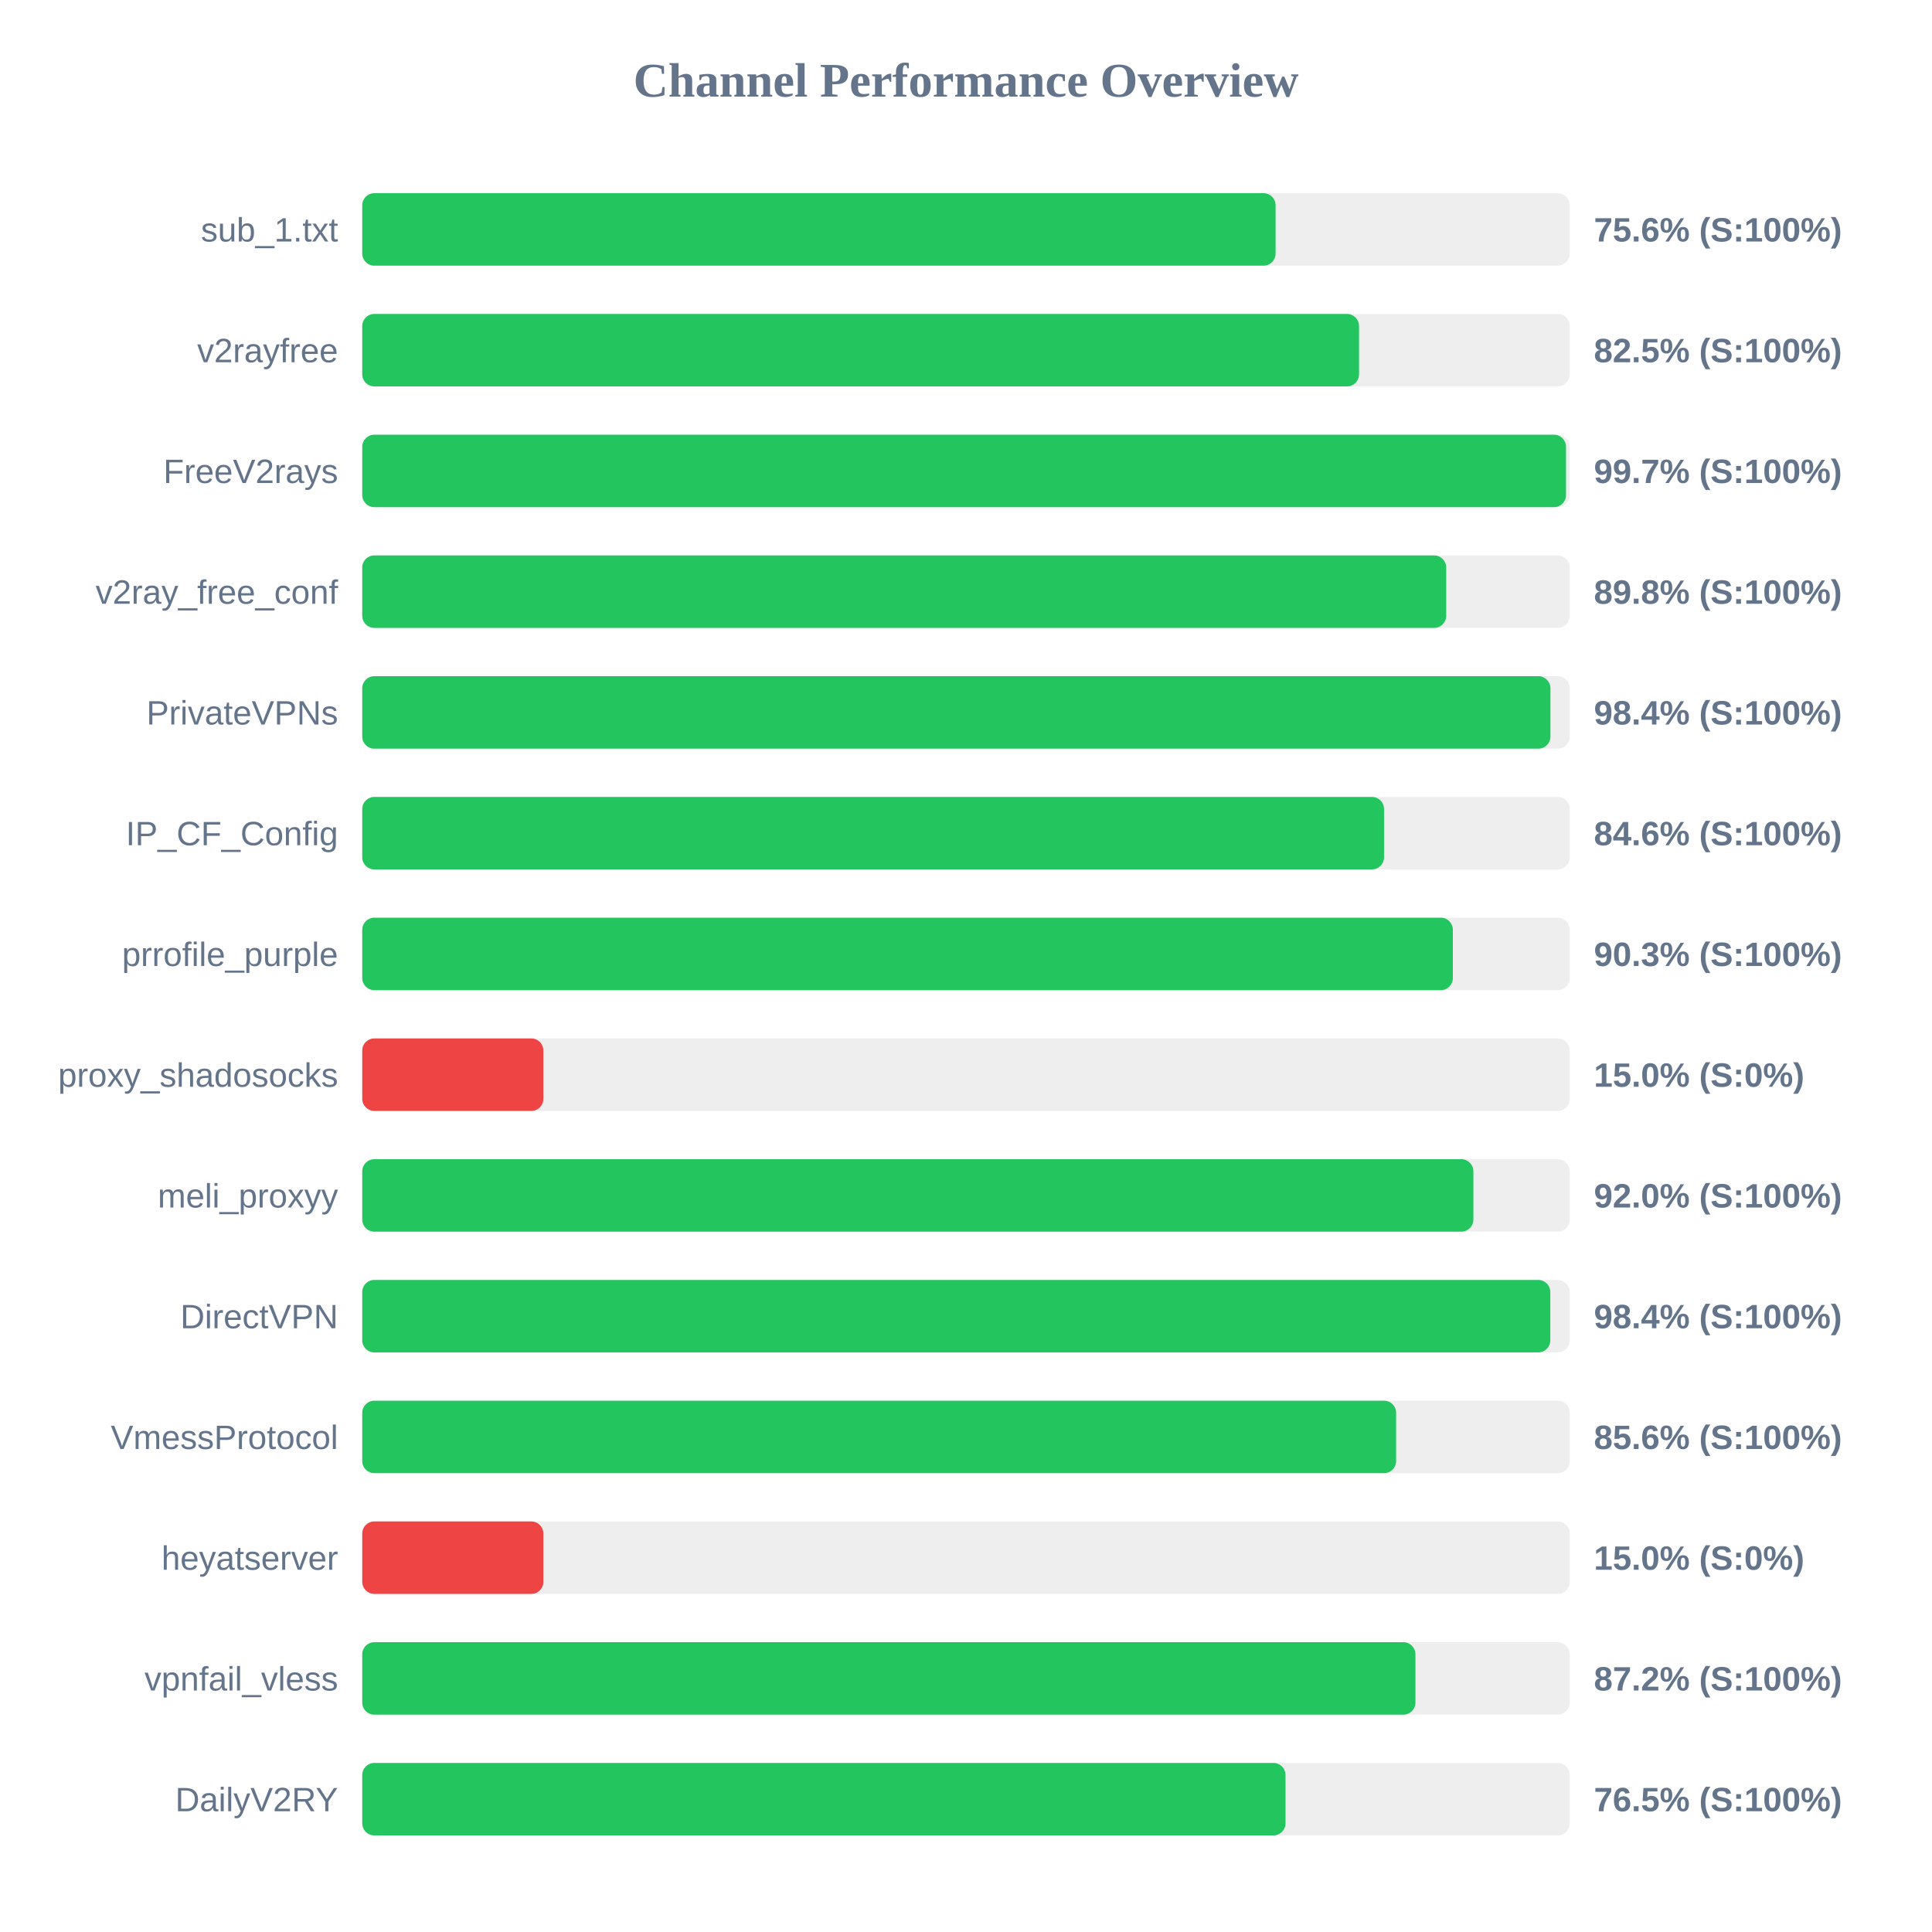
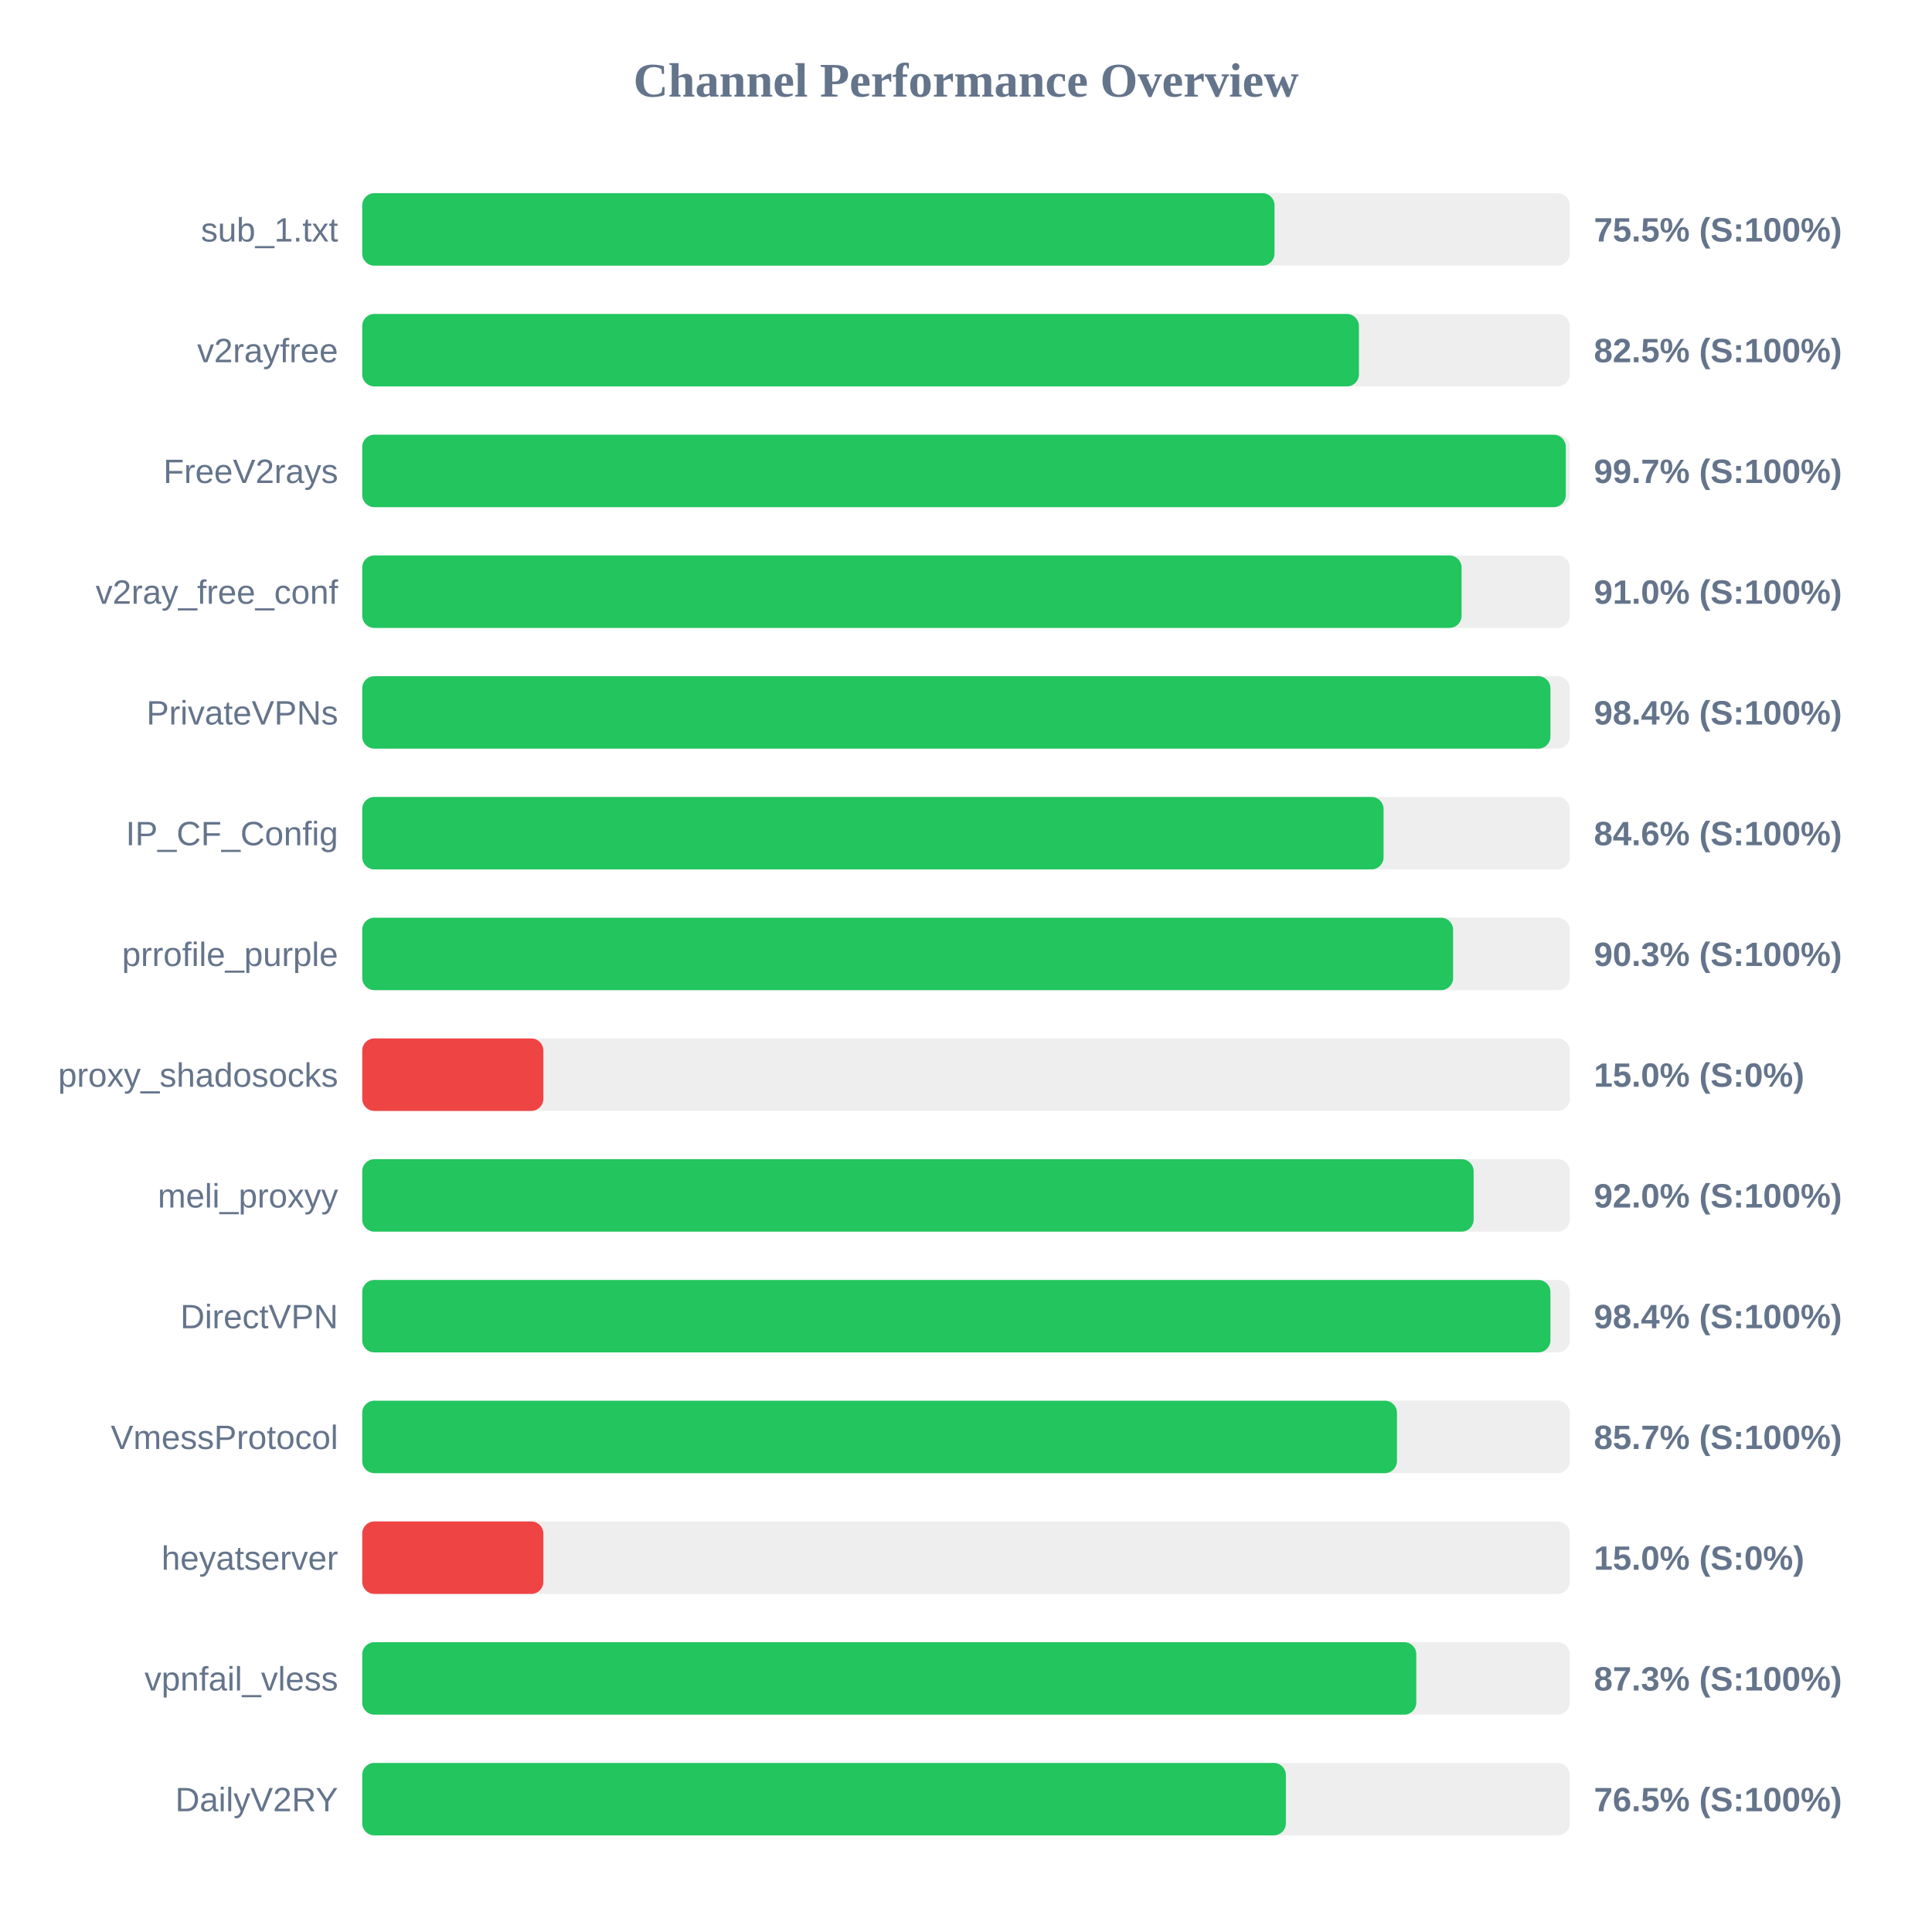
<svg xmlns="http://www.w3.org/2000/svg" width="800" height="800" version="1.1">
  <style>
        .row { font: 14px Arial; fill: #64748b; }
        .score { font: bold 14px Arial; fill: #64748b; }
    </style>
  <text x="400" y="40" text-anchor="middle" font-size="20px" font-weight="bold" fill="#64748b">Channel Performance Overview</text>
  <rect x="150" y="80" width="500" height="30" fill="#eee" rx="5" />
-   <rect x="150" y="80" width="378.2" height="30" fill="#22c55e" rx="5" />
+   <rect x="150" y="80" width="377.75" height="30" fill="#22c55e" rx="5" />
  <text x="140" y="100" text-anchor="end" class="row">sub_1.txt</text>
-   <text x="660" y="100" text-anchor="start" class="score">75.6% (S:100%)</text>
+   <text x="660" y="100" text-anchor="start" class="score">75.5% (S:100%)</text>
  <rect x="150" y="130" width="500" height="30" fill="#eee" rx="5" />
-   <rect x="150" y="130" width="412.75" height="30" fill="#22c55e" rx="5" />
+   <rect x="150" y="130" width="412.7" height="30" fill="#22c55e" rx="5" />
  <text x="140" y="150" text-anchor="end" class="row">v2rayfree</text>
  <text x="660" y="150" text-anchor="start" class="score">82.5% (S:100%)</text>
  <rect x="150" y="180" width="500" height="30" fill="#eee" rx="5" />
-   <rect x="150" y="180" width="498.45" height="30" fill="#22c55e" rx="5" />
+   <rect x="150" y="180" width="498.35" height="30" fill="#22c55e" rx="5" />
  <text x="140" y="200" text-anchor="end" class="row">FreeV2rays</text>
  <text x="660" y="200" text-anchor="start" class="score">99.7% (S:100%)</text>
  <rect x="150" y="230" width="500" height="30" fill="#eee" rx="5" />
-   <rect x="150" y="230" width="448.85" height="30" fill="#22c55e" rx="5" />
+   <rect x="150" y="230" width="455.2" height="30" fill="#22c55e" rx="5" />
  <text x="140" y="250" text-anchor="end" class="row">v2ray_free_conf</text>
-   <text x="660" y="250" text-anchor="start" class="score">89.8% (S:100%)</text>
+   <text x="660" y="250" text-anchor="start" class="score">91.0% (S:100%)</text>
  <rect x="150" y="280" width="500" height="30" fill="#eee" rx="5" />
  <rect x="150" y="280" width="492.0" height="30" fill="#22c55e" rx="5" />
  <text x="140" y="300" text-anchor="end" class="row">PrivateVPNs</text>
  <text x="660" y="300" text-anchor="start" class="score">98.4% (S:100%)</text>
  <rect x="150" y="330" width="500" height="30" fill="#eee" rx="5" />
-   <rect x="150" y="330" width="423.1" height="30" fill="#22c55e" rx="5" />
+   <rect x="150" y="330" width="422.9" height="30" fill="#22c55e" rx="5" />
  <text x="140" y="350" text-anchor="end" class="row">IP_CF_Config</text>
  <text x="660" y="350" text-anchor="start" class="score">84.6% (S:100%)</text>
  <rect x="150" y="380" width="500" height="30" fill="#eee" rx="5" />
-   <rect x="150" y="380" width="451.6" height="30" fill="#22c55e" rx="5" />
+   <rect x="150" y="380" width="451.7" height="30" fill="#22c55e" rx="5" />
  <text x="140" y="400" text-anchor="end" class="row">prrofile_purple</text>
  <text x="660" y="400" text-anchor="start" class="score">90.3% (S:100%)</text>
  <rect x="150" y="430" width="500" height="30" fill="#eee" rx="5" />
  <rect x="150" y="430" width="75.0" height="30" fill="#ef4444" rx="5" />
  <text x="140" y="450" text-anchor="end" class="row">proxy_shadosocks</text>
  <text x="660" y="450" text-anchor="start" class="score">15.0% (S:0%)</text>
  <rect x="150" y="480" width="500" height="30" fill="#eee" rx="5" />
-   <rect x="150" y="480" width="460.1" height="30" fill="#22c55e" rx="5" />
+   <rect x="150" y="480" width="460.2" height="30" fill="#22c55e" rx="5" />
  <text x="140" y="500" text-anchor="end" class="row">meli_proxyy</text>
  <text x="660" y="500" text-anchor="start" class="score">92.0% (S:100%)</text>
  <rect x="150" y="530" width="500" height="30" fill="#eee" rx="5" />
-   <rect x="150" y="530" width="491.95" height="30" fill="#22c55e" rx="5" />
+   <rect x="150" y="530" width="492.0" height="30" fill="#22c55e" rx="5" />
  <text x="140" y="550" text-anchor="end" class="row">DirectVPN</text>
  <text x="660" y="550" text-anchor="start" class="score">98.4% (S:100%)</text>
  <rect x="150" y="580" width="500" height="30" fill="#eee" rx="5" />
-   <rect x="150" y="580" width="428.1" height="30" fill="#22c55e" rx="5" />
+   <rect x="150" y="580" width="428.45" height="30" fill="#22c55e" rx="5" />
  <text x="140" y="600" text-anchor="end" class="row">VmessProtocol</text>
-   <text x="660" y="600" text-anchor="start" class="score">85.6% (S:100%)</text>
+   <text x="660" y="600" text-anchor="start" class="score">85.7% (S:100%)</text>
  <rect x="150" y="630" width="500" height="30" fill="#eee" rx="5" />
  <rect x="150" y="630" width="75.0" height="30" fill="#ef4444" rx="5" />
  <text x="140" y="650" text-anchor="end" class="row">heyatserver</text>
  <text x="660" y="650" text-anchor="start" class="score">15.0% (S:0%)</text>
  <rect x="150" y="680" width="500" height="30" fill="#eee" rx="5" />
-   <rect x="150" y="680" width="436.1" height="30" fill="#22c55e" rx="5" />
+   <rect x="150" y="680" width="436.45" height="30" fill="#22c55e" rx="5" />
  <text x="140" y="700" text-anchor="end" class="row">vpnfail_vless</text>
-   <text x="660" y="700" text-anchor="start" class="score">87.2% (S:100%)</text>
+   <text x="660" y="700" text-anchor="start" class="score">87.3% (S:100%)</text>
  <rect x="150" y="730" width="500" height="30" fill="#eee" rx="5" />
-   <rect x="150" y="730" width="382.3" height="30" fill="#22c55e" rx="5" />
+   <rect x="150" y="730" width="382.45" height="30" fill="#22c55e" rx="5" />
  <text x="140" y="750" text-anchor="end" class="row">DailyV2RY</text>
  <text x="660" y="750" text-anchor="start" class="score">76.5% (S:100%)</text>
</svg>
